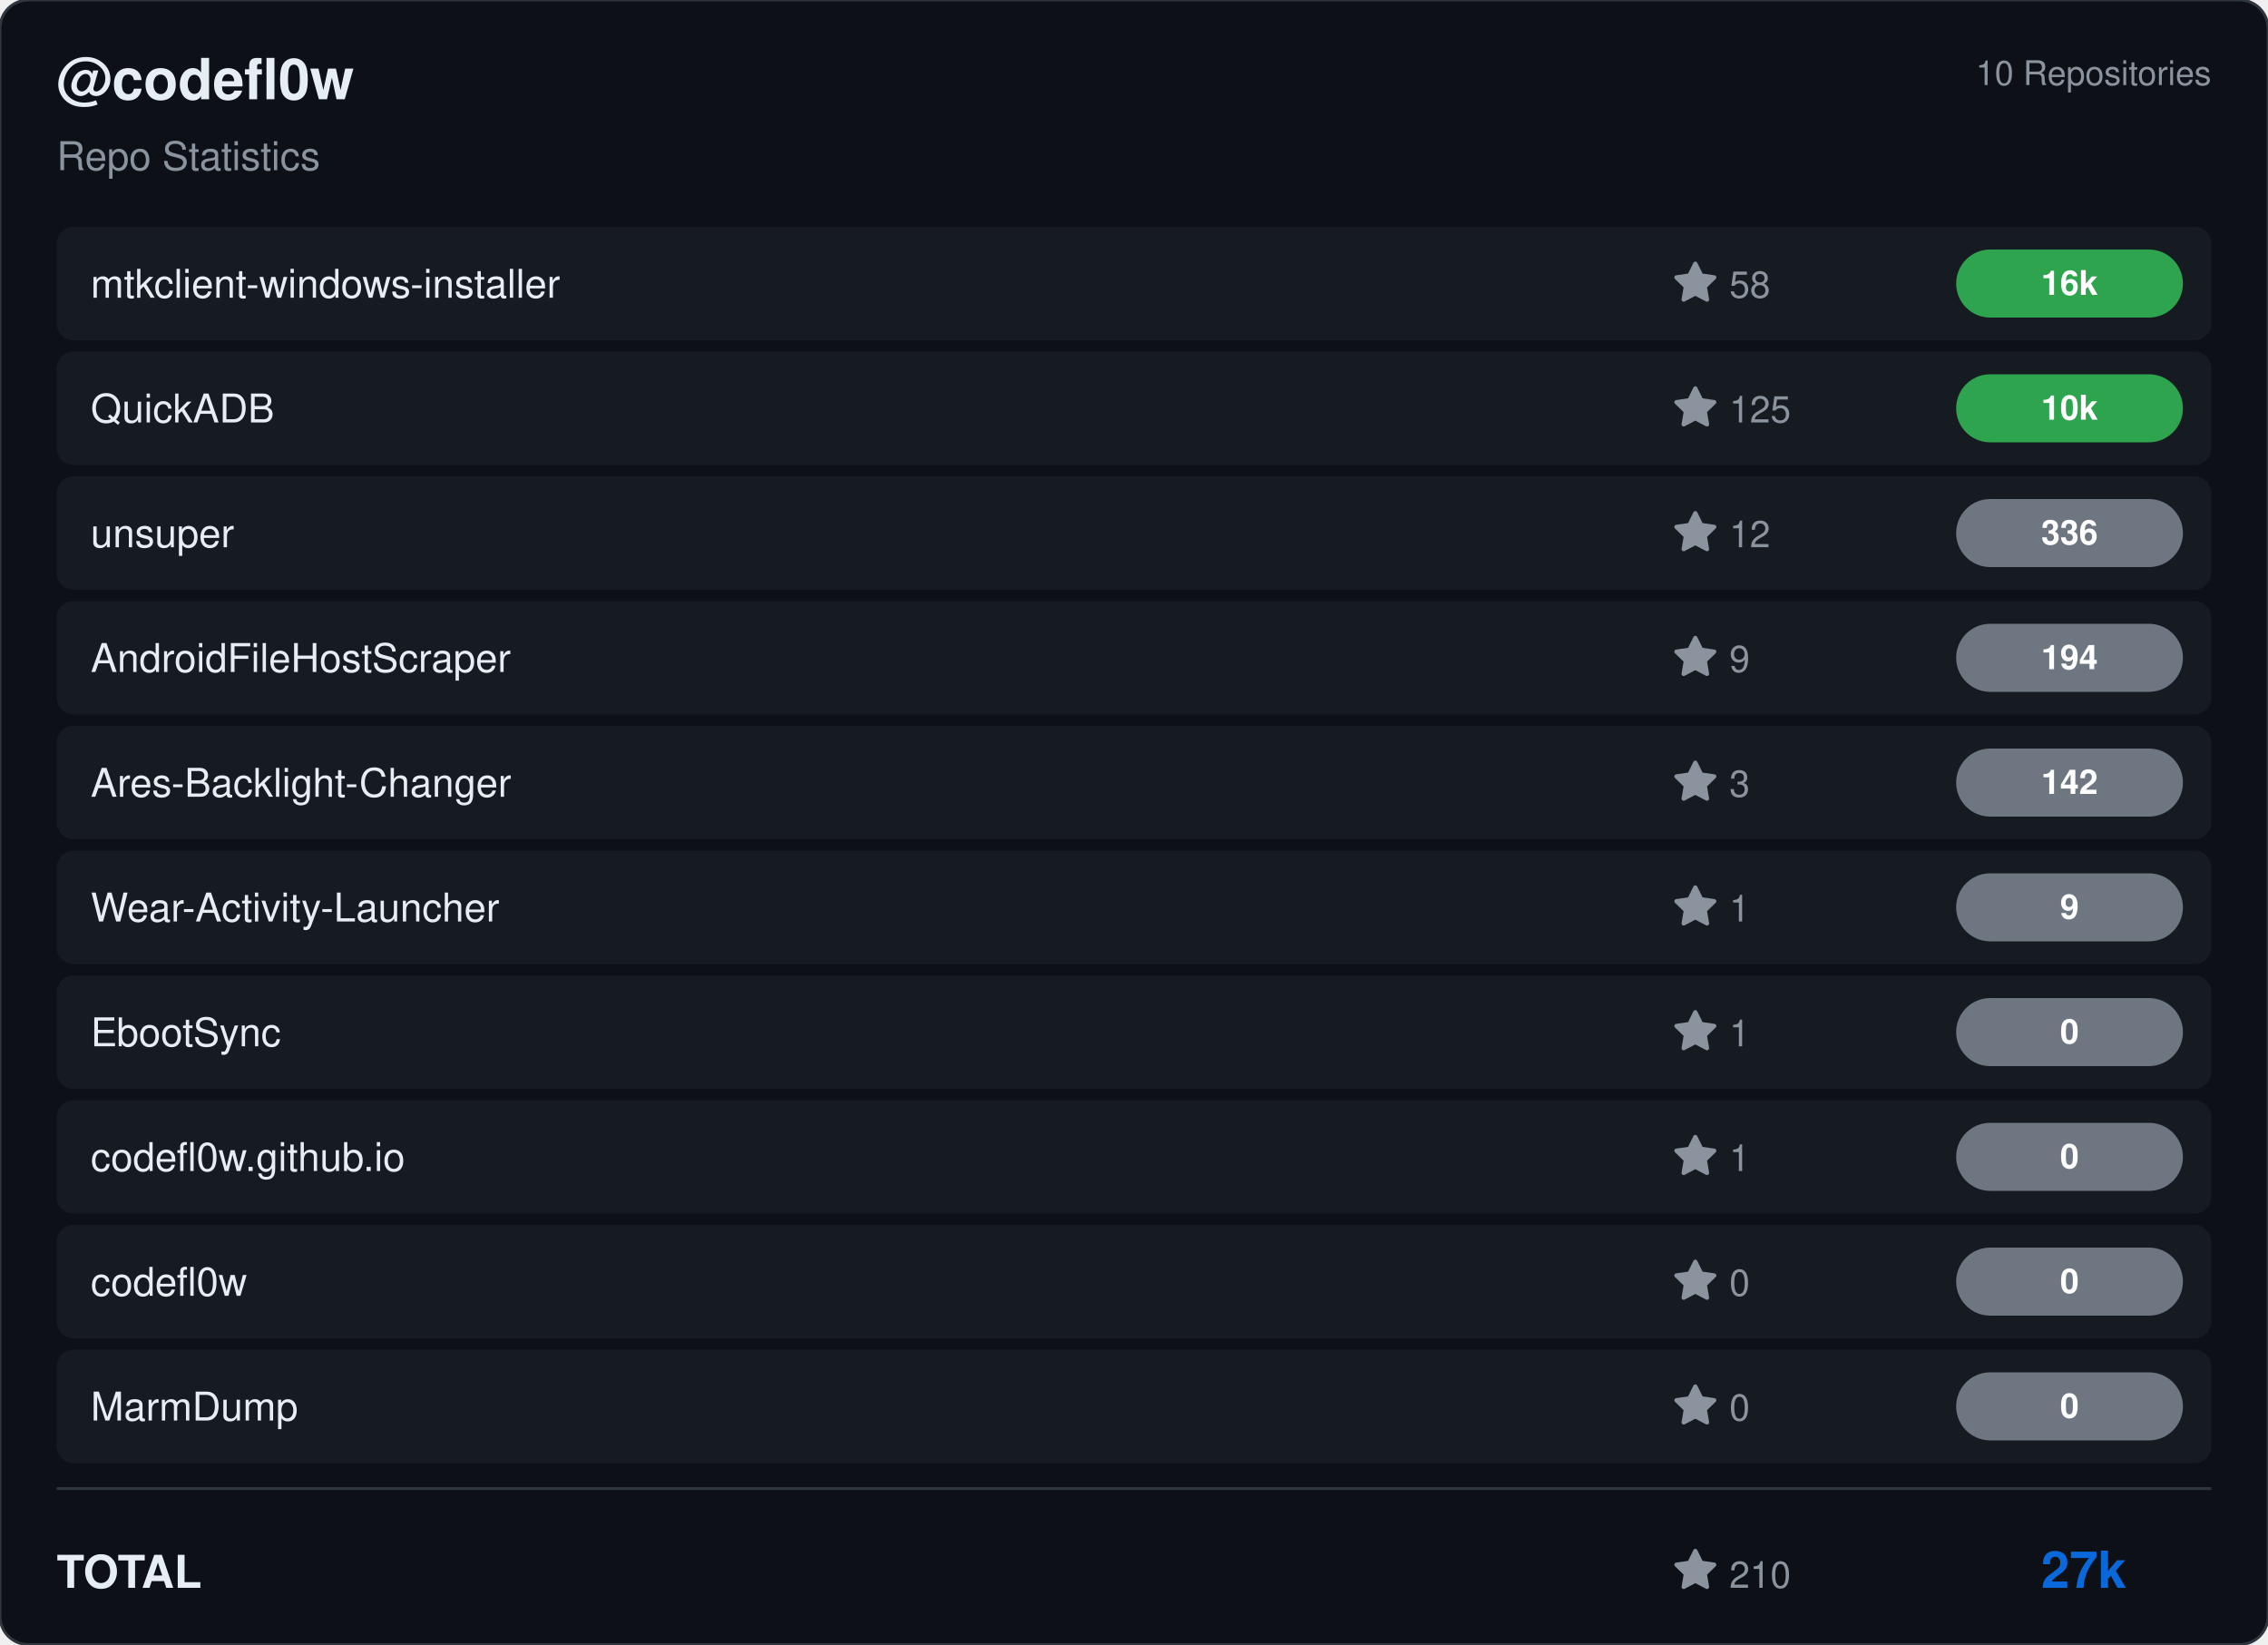
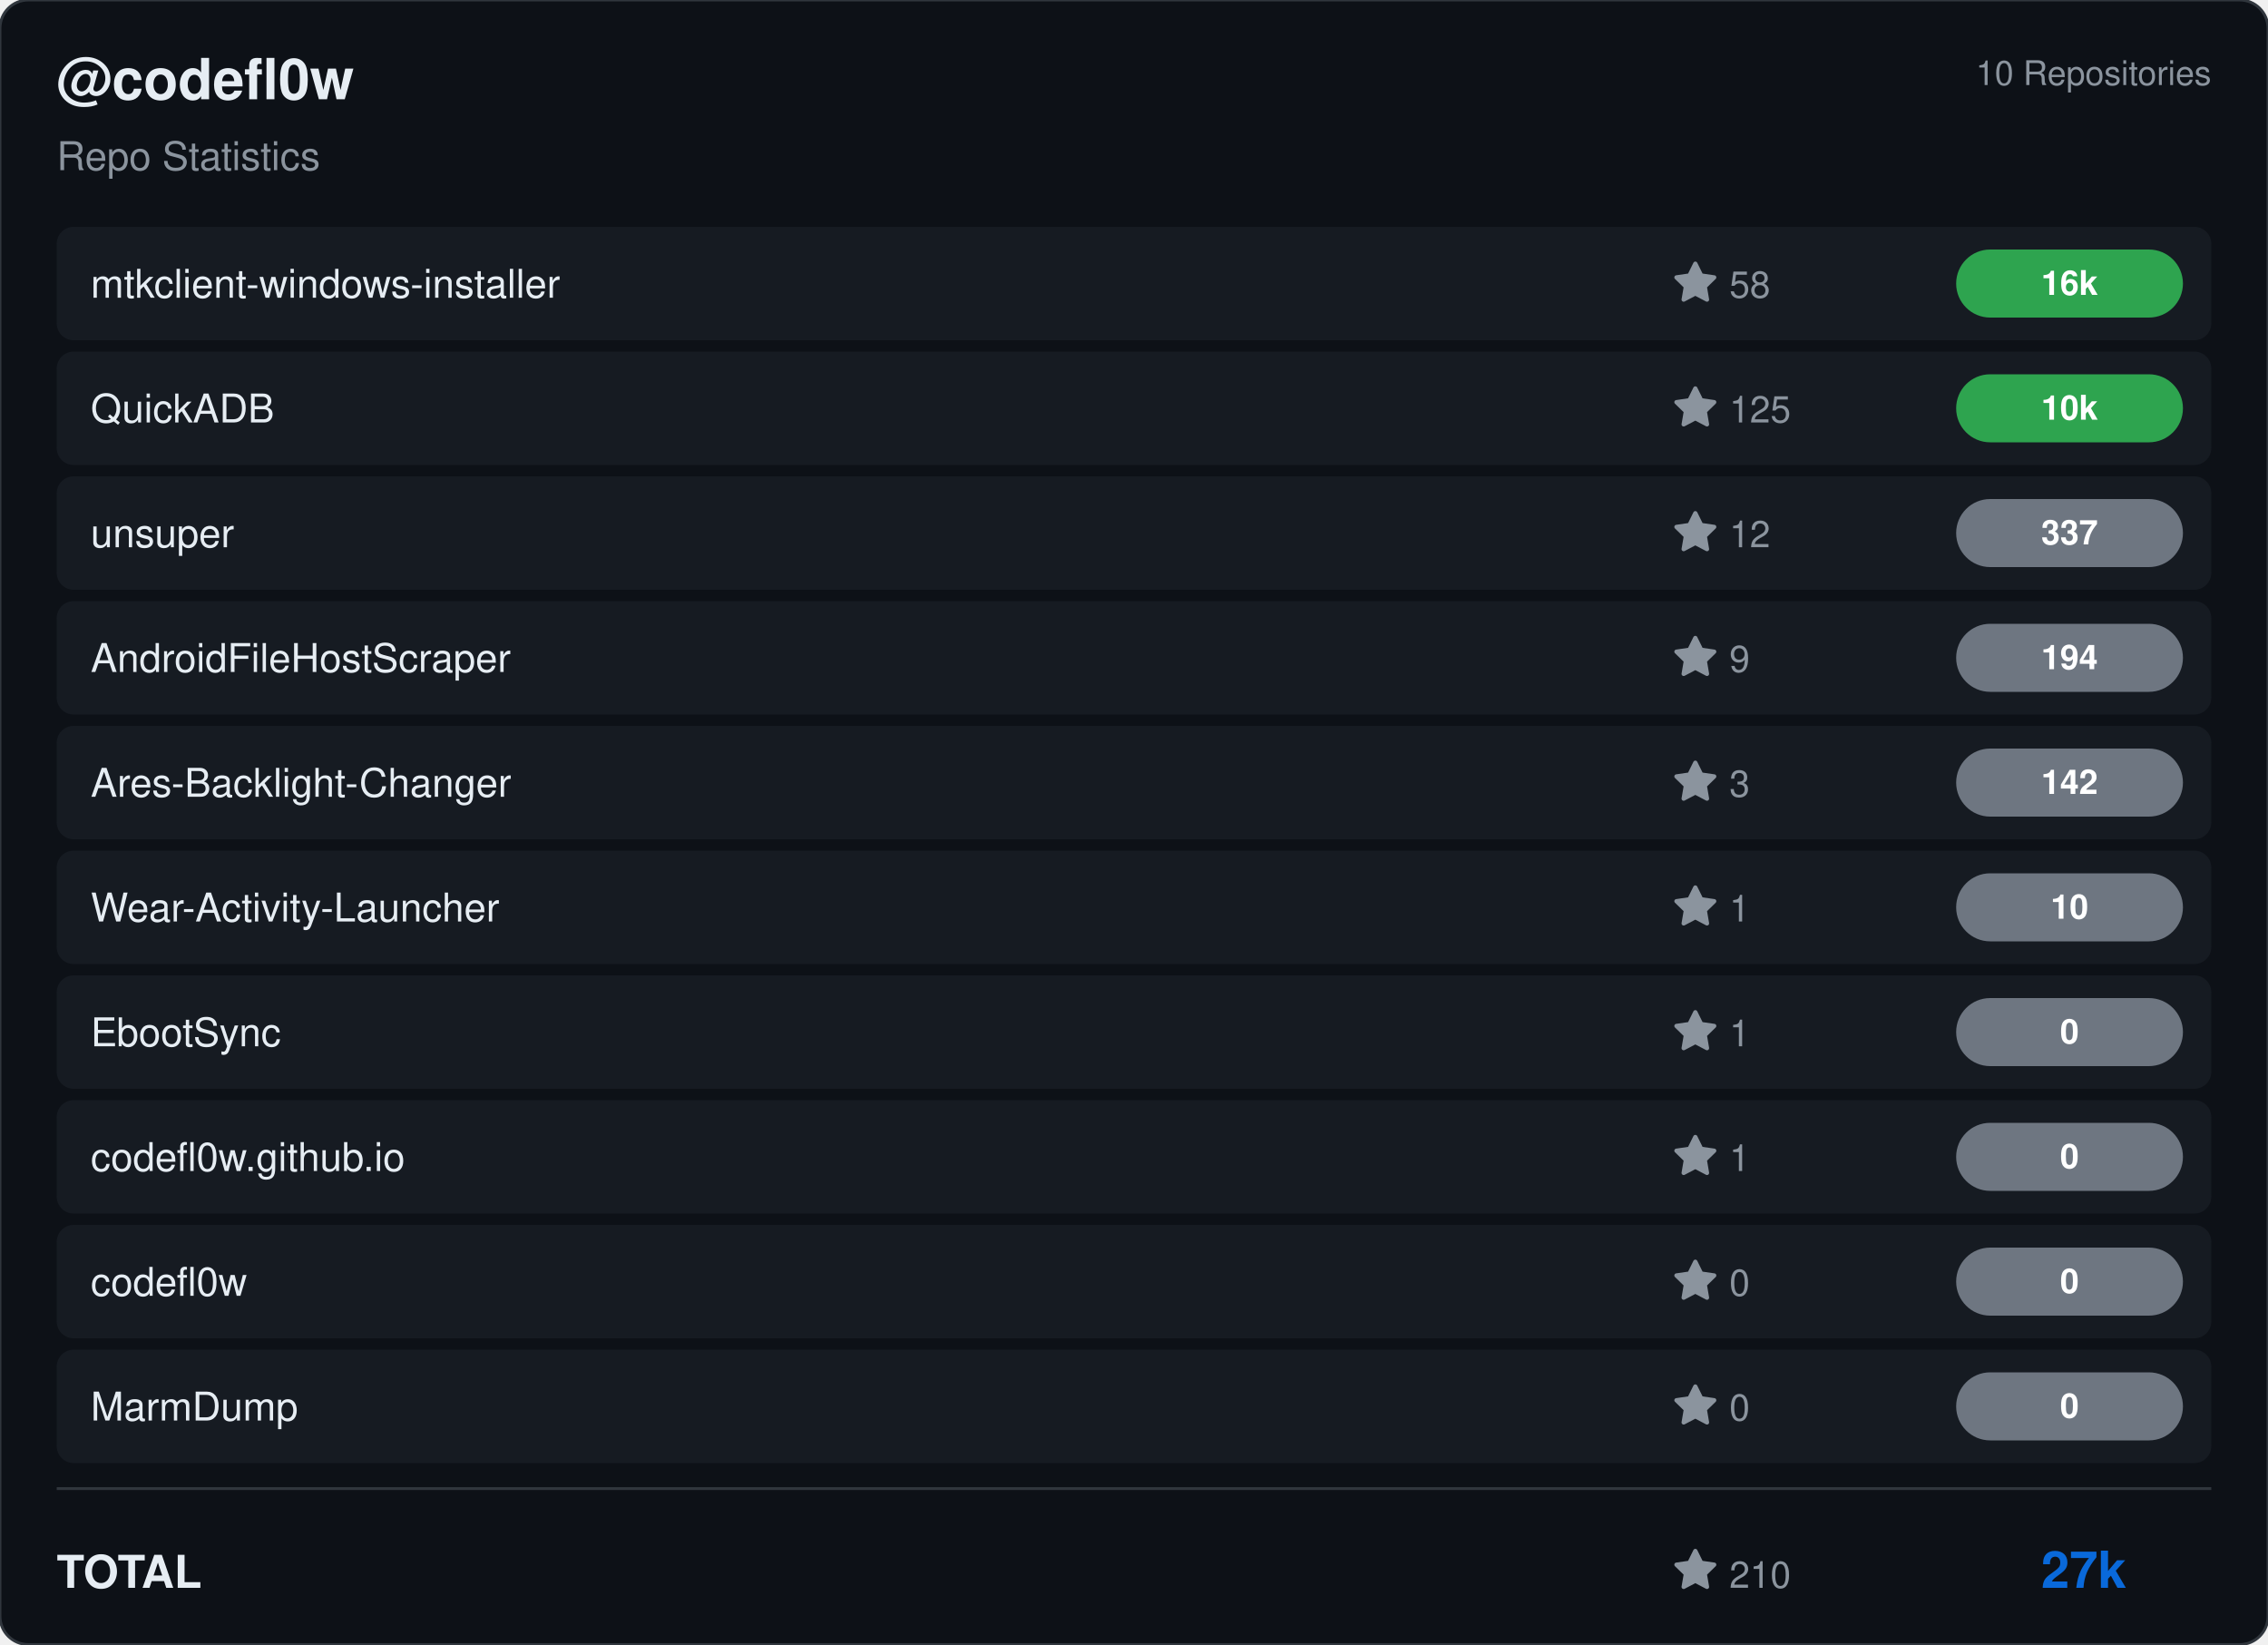
<svg xmlns="http://www.w3.org/2000/svg" viewBox="0 0 800 580" width="800" height="580">
  <rect width="800" height="580" rx="10" fill="#0d1117" stroke="#30363d" stroke-width="1" />
  <g transform="translate(20, 35)">
    <text fill="#e6edf3" font-size="20" font-family="Segoe UI, Helvetica, Arial, sans-serif" font-weight="600">@codefl0w</text>
    <text y="25" fill="#8b949e" font-size="14" font-family="Segoe UI, Helvetica, Arial, sans-serif">Repo Statistics</text>
  </g>
  <text x="780" y="30" fill="#8b949e" font-size="12" font-family="Segoe UI, Helvetica, Arial, sans-serif" text-anchor="end">10 Repositories</text>
  <rect x="20" y="80" width="760" height="40" rx="6" fill="#161b22" />
  <text x="32" y="105" fill="#e6edf3" font-size="14" font-family="Segoe UI, Helvetica, Arial, sans-serif" font-weight="500">mtkclient-windows-installer</text>
  <g transform="translate(590, 92)">
    <path d="M8 .25a.75.75 0 0 1 .673.418l1.882 3.815 4.21.612a.75.75 0 0 1 .416 1.279l-3.046 2.97.719 4.192a.751.751 0 0 1-1.088.791L8 12.347l-3.766 1.98a.75.75 0 0 1-1.088-.79l.72-4.194L.818 6.374a.75.75 0 0 1 .416-1.28l4.21-.611L7.327.668A.75.75 0 0 1 8 .25Z" fill="#8b949e" />
    <text x="20" y="13" fill="#8b949e" font-size="13" font-family="Segoe UI, Helvetica, Arial, sans-serif">58</text>
  </g>
  <rect x="690" y="88.0" width="80" height="24" rx="12" fill="#2ea44f" />
  <text x="730.0" y="104.0" fill="#ffffff" font-size="12" font-weight="bold" font-family="Segoe UI, Helvetica, Arial, sans-serif" text-anchor="middle">16k</text>
  <rect x="20" y="124" width="760" height="40" rx="6" fill="#161b22" />
  <text x="32" y="149" fill="#e6edf3" font-size="14" font-family="Segoe UI, Helvetica, Arial, sans-serif" font-weight="500">QuickADB</text>
  <g transform="translate(590, 136)">
    <path d="M8 .25a.75.75 0 0 1 .673.418l1.882 3.815 4.21.612a.75.75 0 0 1 .416 1.279l-3.046 2.97.719 4.192a.751.751 0 0 1-1.088.791L8 12.347l-3.766 1.98a.75.75 0 0 1-1.088-.79l.72-4.194L.818 6.374a.75.75 0 0 1 .416-1.28l4.21-.611L7.327.668A.75.75 0 0 1 8 .25Z" fill="#8b949e" />
    <text x="20" y="13" fill="#8b949e" font-size="13" font-family="Segoe UI, Helvetica, Arial, sans-serif">125</text>
  </g>
  <rect x="690" y="132.0" width="80" height="24" rx="12" fill="#2ea44f" />
  <text x="730.0" y="148.0" fill="#ffffff" font-size="12" font-weight="bold" font-family="Segoe UI, Helvetica, Arial, sans-serif" text-anchor="middle">10k</text>
  <rect x="20" y="168" width="760" height="40" rx="6" fill="#161b22" />
  <text x="32" y="193" fill="#e6edf3" font-size="14" font-family="Segoe UI, Helvetica, Arial, sans-serif" font-weight="500">unsuper</text>
  <g transform="translate(590, 180)">
    <path d="M8 .25a.75.75 0 0 1 .673.418l1.882 3.815 4.21.612a.75.75 0 0 1 .416 1.279l-3.046 2.97.719 4.192a.751.751 0 0 1-1.088.791L8 12.347l-3.766 1.98a.75.75 0 0 1-1.088-.79l.72-4.194L.818 6.374a.75.75 0 0 1 .416-1.28l4.21-.611L7.327.668A.75.75 0 0 1 8 .25Z" fill="#8b949e" />
    <text x="20" y="13" fill="#8b949e" font-size="13" font-family="Segoe UI, Helvetica, Arial, sans-serif">12</text>
  </g>
  <rect x="690" y="176.0" width="80" height="24" rx="12" fill="#6e7681" />
-   <text x="730.0" y="192.0" fill="#ffffff" font-size="12" font-weight="bold" font-family="Segoe UI, Helvetica, Arial, sans-serif" text-anchor="middle">336</text>
+   <text x="730.0" y="192.0" fill="#ffffff" font-size="12" font-weight="bold" font-family="Segoe UI, Helvetica, Arial, sans-serif" text-anchor="middle">337</text>
  <rect x="20" y="212" width="760" height="40" rx="6" fill="#161b22" />
  <text x="32" y="237" fill="#e6edf3" font-size="14" font-family="Segoe UI, Helvetica, Arial, sans-serif" font-weight="500">AndroidFileHostScraper</text>
  <g transform="translate(590, 224)">
    <path d="M8 .25a.75.75 0 0 1 .673.418l1.882 3.815 4.21.612a.75.75 0 0 1 .416 1.279l-3.046 2.97.719 4.192a.751.751 0 0 1-1.088.791L8 12.347l-3.766 1.98a.75.75 0 0 1-1.088-.79l.72-4.194L.818 6.374a.75.75 0 0 1 .416-1.28l4.21-.611L7.327.668A.75.75 0 0 1 8 .25Z" fill="#8b949e" />
    <text x="20" y="13" fill="#8b949e" font-size="13" font-family="Segoe UI, Helvetica, Arial, sans-serif">9</text>
  </g>
  <rect x="690" y="220.0" width="80" height="24" rx="12" fill="#6e7681" />
  <text x="730.0" y="236.0" fill="#ffffff" font-size="12" font-weight="bold" font-family="Segoe UI, Helvetica, Arial, sans-serif" text-anchor="middle">194</text>
  <rect x="20" y="256" width="760" height="40" rx="6" fill="#161b22" />
  <text x="32" y="281" fill="#e6edf3" font-size="14" font-family="Segoe UI, Helvetica, Arial, sans-serif" font-weight="500">Ares-Backlight-Changer</text>
  <g transform="translate(590, 268)">
    <path d="M8 .25a.75.75 0 0 1 .673.418l1.882 3.815 4.21.612a.75.75 0 0 1 .416 1.279l-3.046 2.97.719 4.192a.751.751 0 0 1-1.088.791L8 12.347l-3.766 1.98a.75.75 0 0 1-1.088-.79l.72-4.194L.818 6.374a.75.75 0 0 1 .416-1.28l4.21-.611L7.327.668A.75.75 0 0 1 8 .25Z" fill="#8b949e" />
    <text x="20" y="13" fill="#8b949e" font-size="13" font-family="Segoe UI, Helvetica, Arial, sans-serif">3</text>
  </g>
  <rect x="690" y="264.0" width="80" height="24" rx="12" fill="#6e7681" />
  <text x="730.0" y="280.0" fill="#ffffff" font-size="12" font-weight="bold" font-family="Segoe UI, Helvetica, Arial, sans-serif" text-anchor="middle">142</text>
  <rect x="20" y="300" width="760" height="40" rx="6" fill="#161b22" />
  <text x="32" y="325" fill="#e6edf3" font-size="14" font-family="Segoe UI, Helvetica, Arial, sans-serif" font-weight="500">Wear-Activity-Launcher</text>
  <g transform="translate(590, 312)">
    <path d="M8 .25a.75.75 0 0 1 .673.418l1.882 3.815 4.21.612a.75.75 0 0 1 .416 1.279l-3.046 2.97.719 4.192a.751.751 0 0 1-1.088.791L8 12.347l-3.766 1.98a.75.75 0 0 1-1.088-.79l.72-4.194L.818 6.374a.75.75 0 0 1 .416-1.28l4.21-.611L7.327.668A.75.75 0 0 1 8 .25Z" fill="#8b949e" />
    <text x="20" y="13" fill="#8b949e" font-size="13" font-family="Segoe UI, Helvetica, Arial, sans-serif">1</text>
  </g>
  <rect x="690" y="308.0" width="80" height="24" rx="12" fill="#6e7681" />
-   <text x="730.0" y="324.0" fill="#ffffff" font-size="12" font-weight="bold" font-family="Segoe UI, Helvetica, Arial, sans-serif" text-anchor="middle">9</text>
+   <text x="730.0" y="324.0" fill="#ffffff" font-size="12" font-weight="bold" font-family="Segoe UI, Helvetica, Arial, sans-serif" text-anchor="middle">10</text>
  <rect x="20" y="344" width="760" height="40" rx="6" fill="#161b22" />
  <text x="32" y="369" fill="#e6edf3" font-size="14" font-family="Segoe UI, Helvetica, Arial, sans-serif" font-weight="500">EbootSync</text>
  <g transform="translate(590, 356)">
    <path d="M8 .25a.75.75 0 0 1 .673.418l1.882 3.815 4.21.612a.75.75 0 0 1 .416 1.279l-3.046 2.97.719 4.192a.751.751 0 0 1-1.088.791L8 12.347l-3.766 1.98a.75.75 0 0 1-1.088-.79l.72-4.194L.818 6.374a.75.75 0 0 1 .416-1.28l4.21-.611L7.327.668A.75.75 0 0 1 8 .25Z" fill="#8b949e" />
    <text x="20" y="13" fill="#8b949e" font-size="13" font-family="Segoe UI, Helvetica, Arial, sans-serif">1</text>
  </g>
  <rect x="690" y="352.0" width="80" height="24" rx="12" fill="#6e7681" />
  <text x="730.0" y="368.0" fill="#ffffff" font-size="12" font-weight="bold" font-family="Segoe UI, Helvetica, Arial, sans-serif" text-anchor="middle">0</text>
  <rect x="20" y="388" width="760" height="40" rx="6" fill="#161b22" />
  <text x="32" y="413" fill="#e6edf3" font-size="14" font-family="Segoe UI, Helvetica, Arial, sans-serif" font-weight="500">codefl0w.github.io</text>
  <g transform="translate(590, 400)">
    <path d="M8 .25a.75.75 0 0 1 .673.418l1.882 3.815 4.21.612a.75.75 0 0 1 .416 1.279l-3.046 2.97.719 4.192a.751.751 0 0 1-1.088.791L8 12.347l-3.766 1.98a.75.75 0 0 1-1.088-.79l.72-4.194L.818 6.374a.75.75 0 0 1 .416-1.28l4.21-.611L7.327.668A.75.75 0 0 1 8 .25Z" fill="#8b949e" />
    <text x="20" y="13" fill="#8b949e" font-size="13" font-family="Segoe UI, Helvetica, Arial, sans-serif">1</text>
  </g>
  <rect x="690" y="396.0" width="80" height="24" rx="12" fill="#6e7681" />
  <text x="730.0" y="412.0" fill="#ffffff" font-size="12" font-weight="bold" font-family="Segoe UI, Helvetica, Arial, sans-serif" text-anchor="middle">0</text>
  <rect x="20" y="432" width="760" height="40" rx="6" fill="#161b22" />
  <text x="32" y="457" fill="#e6edf3" font-size="14" font-family="Segoe UI, Helvetica, Arial, sans-serif" font-weight="500">codefl0w</text>
  <g transform="translate(590, 444)">
    <path d="M8 .25a.75.75 0 0 1 .673.418l1.882 3.815 4.21.612a.75.75 0 0 1 .416 1.279l-3.046 2.97.719 4.192a.751.751 0 0 1-1.088.791L8 12.347l-3.766 1.98a.75.75 0 0 1-1.088-.79l.72-4.194L.818 6.374a.75.75 0 0 1 .416-1.28l4.21-.611L7.327.668A.75.75 0 0 1 8 .25Z" fill="#8b949e" />
    <text x="20" y="13" fill="#8b949e" font-size="13" font-family="Segoe UI, Helvetica, Arial, sans-serif">0</text>
  </g>
  <rect x="690" y="440.0" width="80" height="24" rx="12" fill="#6e7681" />
  <text x="730.0" y="456.0" fill="#ffffff" font-size="12" font-weight="bold" font-family="Segoe UI, Helvetica, Arial, sans-serif" text-anchor="middle">0</text>
  <rect x="20" y="476" width="760" height="40" rx="6" fill="#161b22" />
  <text x="32" y="501" fill="#e6edf3" font-size="14" font-family="Segoe UI, Helvetica, Arial, sans-serif" font-weight="500">MarmDump</text>
  <g transform="translate(590, 488)">
    <path d="M8 .25a.75.75 0 0 1 .673.418l1.882 3.815 4.21.612a.75.75 0 0 1 .416 1.279l-3.046 2.97.719 4.192a.751.751 0 0 1-1.088.791L8 12.347l-3.766 1.98a.75.75 0 0 1-1.088-.79l.72-4.194L.818 6.374a.75.75 0 0 1 .416-1.28l4.21-.611L7.327.668A.75.75 0 0 1 8 .25Z" fill="#8b949e" />
    <text x="20" y="13" fill="#8b949e" font-size="13" font-family="Segoe UI, Helvetica, Arial, sans-serif">0</text>
  </g>
  <rect x="690" y="484.0" width="80" height="24" rx="12" fill="#6e7681" />
  <text x="730.0" y="500.0" fill="#ffffff" font-size="12" font-weight="bold" font-family="Segoe UI, Helvetica, Arial, sans-serif" text-anchor="middle">0</text>
  <line x1="20" y1="525" x2="780" y2="525" stroke="#30363d" />
  <text x="20" y="560" fill="#e6edf3" font-size="16" font-family="Segoe UI, Helvetica, Arial, sans-serif" font-weight="600">TOTAL</text>
  <g transform="translate(590, 546)">
    <path d="M8 .25a.75.75 0 0 1 .673.418l1.882 3.815 4.21.612a.75.75 0 0 1 .416 1.279l-3.046 2.97.719 4.192a.751.751 0 0 1-1.088.791L8 12.347l-3.766 1.98a.75.75 0 0 1-1.088-.79l.72-4.194L.818 6.374a.75.75 0 0 1 .416-1.28l4.21-.611L7.327.668A.75.75 0 0 1 8 .25Z" fill="#8b949e" />
    <text x="20" y="14" fill="#8b949e" font-size="13" font-family="Segoe UI, Helvetica, Arial, sans-serif">210</text>
  </g>
  <text x="750" y="560" fill="#0969da" font-size="18" font-family="Segoe UI, Helvetica, Arial, sans-serif" font-weight="bold" text-anchor="end">27k</text>
</svg>
